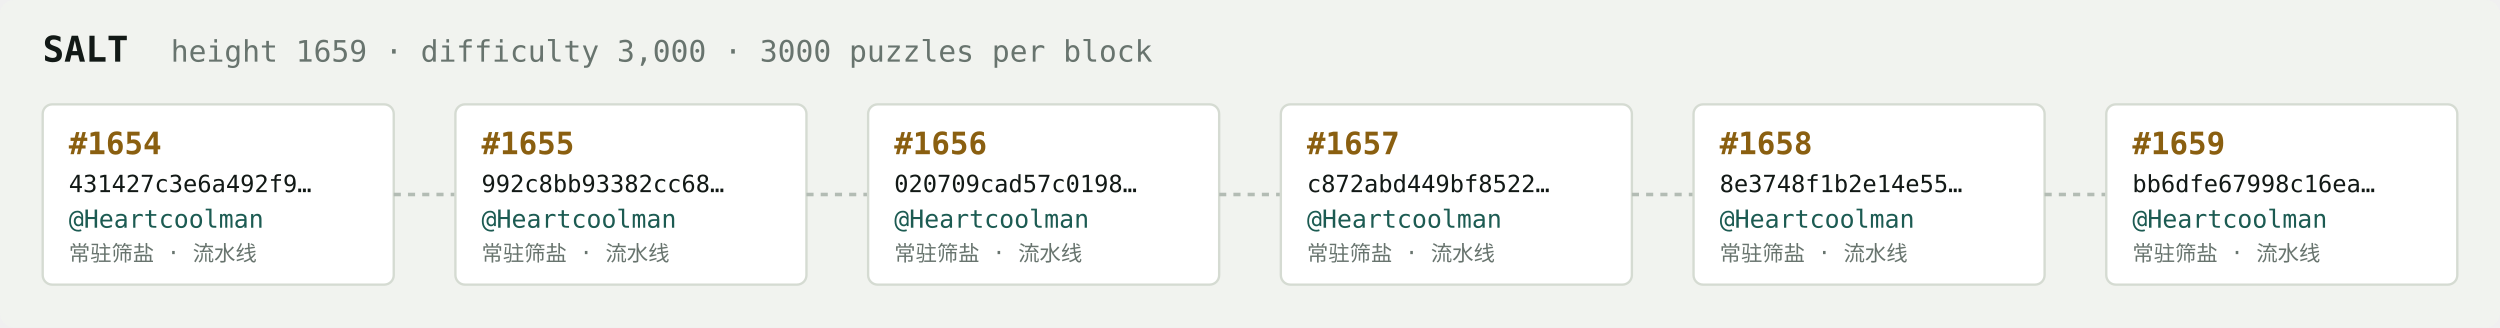
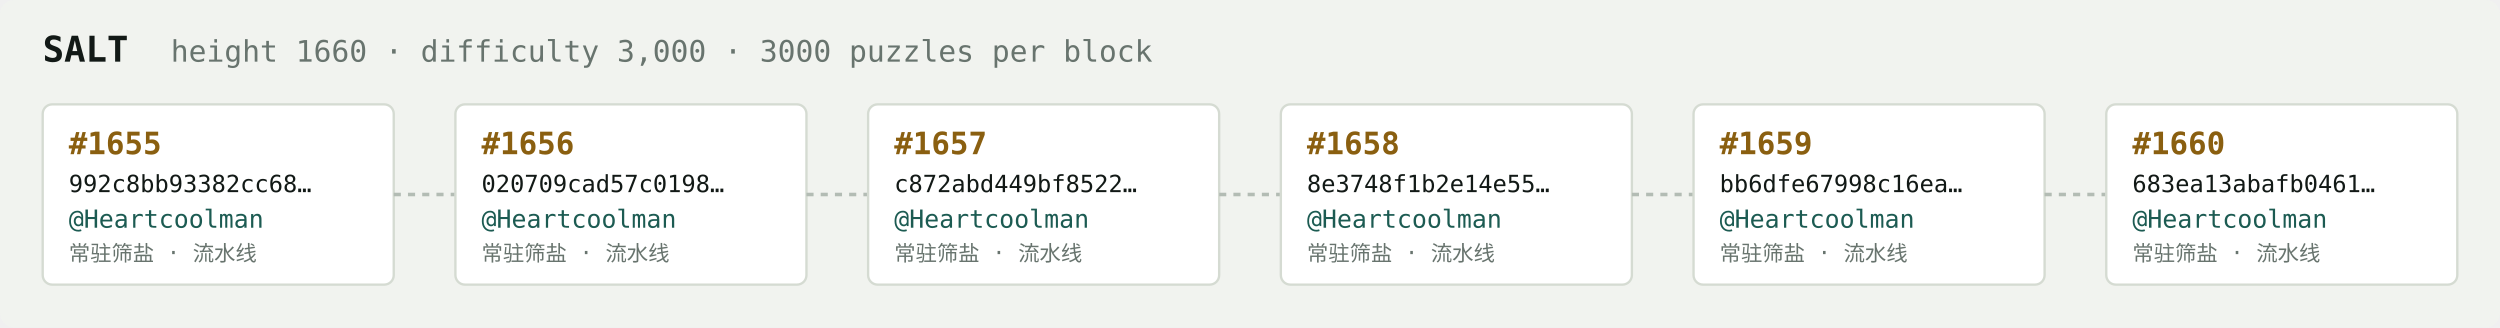
<svg xmlns="http://www.w3.org/2000/svg" width="1054" height="138" viewBox="0 0 1054 138" font-family="ui-monospace,SFMono-Regular,Menlo,monospace">
  <rect fill="#f1f3ef" width="1054" height="138" rx="6" />
  <text x="18" y="26" fill="#121916" font-size="15" font-weight="700">SALT</text>
-   <text x="72" y="26" fill="#68746e" font-size="12.5">height 1659 · difficulty 3,000 · 3000 puzzles per block</text>
+   <text x="72" y="26" fill="#68746e" font-size="12.5">height 1660 · difficulty 3,000 · 3000 puzzles per block</text>
  <rect x="18" y="44" width="148" height="76" rx="4" fill="#ffffff" stroke="#d5dbd2" stroke-width="1" />
-   <text x="29" y="65" fill="#8a5f10" font-size="13" font-weight="700">#1654</text>
-   <text x="29" y="81" fill="#121916" font-size="10">431427c3e6a492f9…</text>
+   <text x="29" y="65" fill="#8a5f10" font-size="13" font-weight="700">#1655</text>
+   <text x="29" y="81" fill="#121916" font-size="10">992c8bb93382cc68…</text>
  <text x="29" y="96" fill="#1c5b52" font-size="10.5">@Heartcoolman</text>
  <text x="29" y="110" fill="#68746e" font-size="9">常驻筛盐 · 流水线</text>
  <line x1="166" y1="82.0" x2="192" y2="82.0" stroke="#b3bcb4" stroke-width="1.5" stroke-dasharray="3 3" />
  <rect x="192" y="44" width="148" height="76" rx="4" fill="#ffffff" stroke="#d5dbd2" stroke-width="1" />
-   <text x="203" y="65" fill="#8a5f10" font-size="13" font-weight="700">#1655</text>
-   <text x="203" y="81" fill="#121916" font-size="10">992c8bb93382cc68…</text>
+   <text x="203" y="65" fill="#8a5f10" font-size="13" font-weight="700">#1656</text>
+   <text x="203" y="81" fill="#121916" font-size="10">020709cad57c0198…</text>
  <text x="203" y="96" fill="#1c5b52" font-size="10.5">@Heartcoolman</text>
  <text x="203" y="110" fill="#68746e" font-size="9">常驻筛盐 · 流水线</text>
  <line x1="340" y1="82.0" x2="366" y2="82.0" stroke="#b3bcb4" stroke-width="1.5" stroke-dasharray="3 3" />
  <rect x="366" y="44" width="148" height="76" rx="4" fill="#ffffff" stroke="#d5dbd2" stroke-width="1" />
-   <text x="377" y="65" fill="#8a5f10" font-size="13" font-weight="700">#1656</text>
-   <text x="377" y="81" fill="#121916" font-size="10">020709cad57c0198…</text>
+   <text x="377" y="65" fill="#8a5f10" font-size="13" font-weight="700">#1657</text>
+   <text x="377" y="81" fill="#121916" font-size="10">c872abd449bf8522…</text>
  <text x="377" y="96" fill="#1c5b52" font-size="10.5">@Heartcoolman</text>
  <text x="377" y="110" fill="#68746e" font-size="9">常驻筛盐 · 流水线</text>
  <line x1="514" y1="82.0" x2="540" y2="82.0" stroke="#b3bcb4" stroke-width="1.5" stroke-dasharray="3 3" />
  <rect x="540" y="44" width="148" height="76" rx="4" fill="#ffffff" stroke="#d5dbd2" stroke-width="1" />
-   <text x="551" y="65" fill="#8a5f10" font-size="13" font-weight="700">#1657</text>
-   <text x="551" y="81" fill="#121916" font-size="10">c872abd449bf8522…</text>
+   <text x="551" y="65" fill="#8a5f10" font-size="13" font-weight="700">#1658</text>
+   <text x="551" y="81" fill="#121916" font-size="10">8e3748f1b2e14e55…</text>
  <text x="551" y="96" fill="#1c5b52" font-size="10.5">@Heartcoolman</text>
  <text x="551" y="110" fill="#68746e" font-size="9">常驻筛盐 · 流水线</text>
  <line x1="688" y1="82.0" x2="714" y2="82.0" stroke="#b3bcb4" stroke-width="1.5" stroke-dasharray="3 3" />
  <rect x="714" y="44" width="148" height="76" rx="4" fill="#ffffff" stroke="#d5dbd2" stroke-width="1" />
-   <text x="725" y="65" fill="#8a5f10" font-size="13" font-weight="700">#1658</text>
-   <text x="725" y="81" fill="#121916" font-size="10">8e3748f1b2e14e55…</text>
+   <text x="725" y="65" fill="#8a5f10" font-size="13" font-weight="700">#1659</text>
+   <text x="725" y="81" fill="#121916" font-size="10">bb6dfe67998c16ea…</text>
  <text x="725" y="96" fill="#1c5b52" font-size="10.5">@Heartcoolman</text>
  <text x="725" y="110" fill="#68746e" font-size="9">常驻筛盐 · 流水线</text>
  <line x1="862" y1="82.0" x2="888" y2="82.0" stroke="#b3bcb4" stroke-width="1.5" stroke-dasharray="3 3" />
  <rect x="888" y="44" width="148" height="76" rx="4" fill="#ffffff" stroke="#d5dbd2" stroke-width="1" />
-   <text x="899" y="65" fill="#8a5f10" font-size="13" font-weight="700">#1659</text>
-   <text x="899" y="81" fill="#121916" font-size="10">bb6dfe67998c16ea…</text>
+   <text x="899" y="65" fill="#8a5f10" font-size="13" font-weight="700">#1660</text>
+   <text x="899" y="81" fill="#121916" font-size="10">683ea13abafb0461…</text>
  <text x="899" y="96" fill="#1c5b52" font-size="10.5">@Heartcoolman</text>
  <text x="899" y="110" fill="#68746e" font-size="9">常驻筛盐 · 流水线</text>
</svg>
